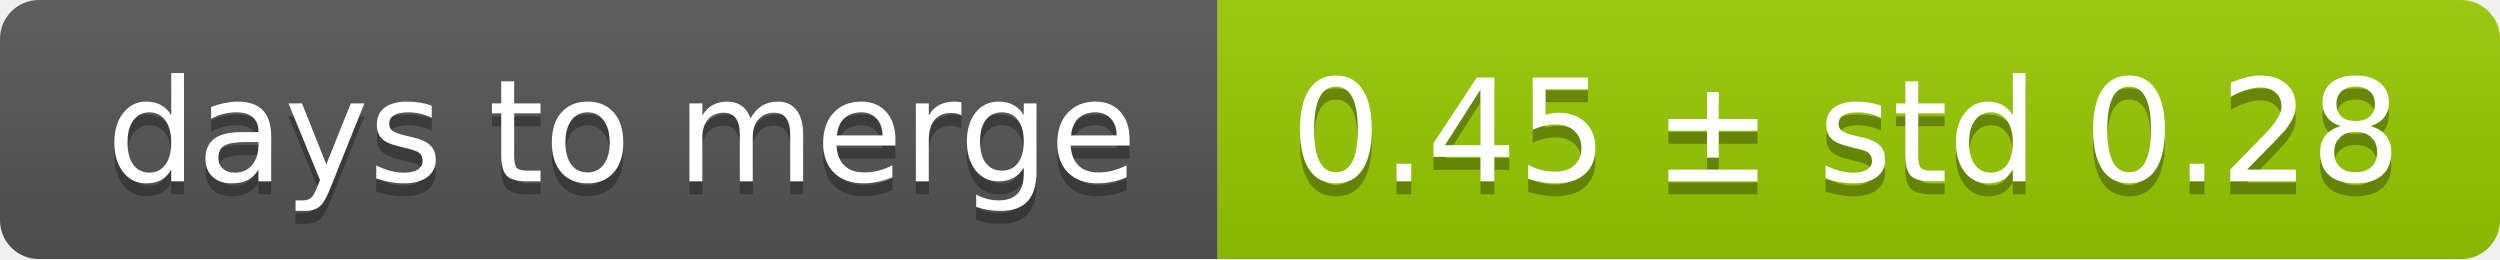
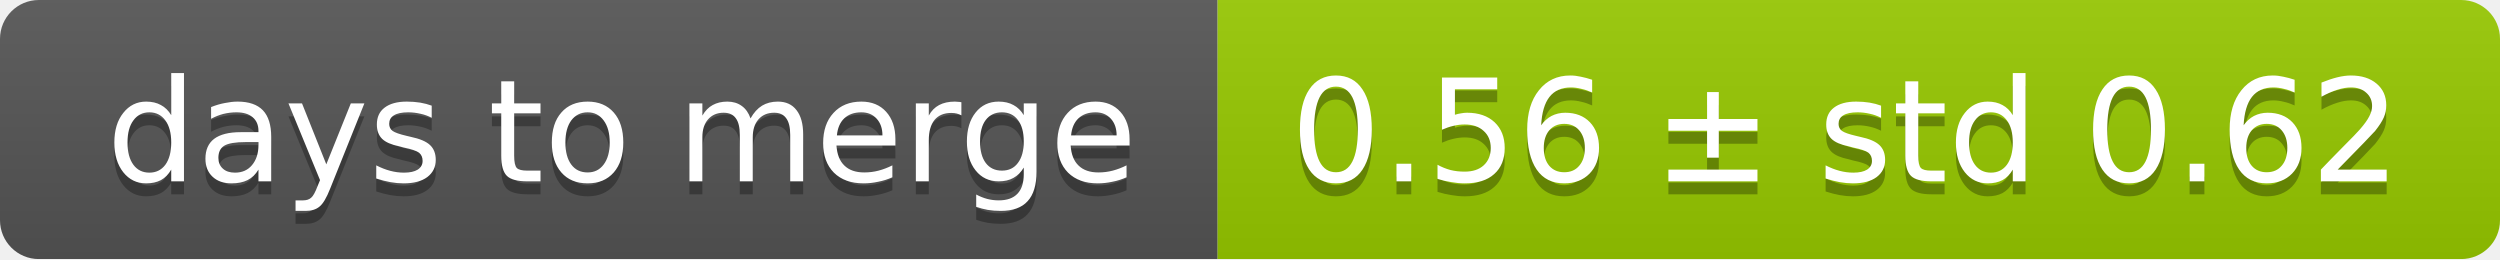
<svg xmlns="http://www.w3.org/2000/svg" width="193" height="20">
  <linearGradient id="smooth" x2="0" y2="100%">
    <stop offset="0" stop-color="#bbb" stop-opacity=".1" />
    <stop offset="1" stop-opacity=".1" />
  </linearGradient>
  <mask id="round">
    <rect width="193" height="20" rx="3" fill="#fff" />
  </mask>
  <g mask="url(#round)">
    <rect width="94" height="20" fill="#555" />
    <rect x="94" width="99" height="20" fill="#97ca00" />
    <rect width="193" height="20" fill="url(#smooth)" />
  </g>
  <g fill="#fff" text-anchor="middle" font-family="DejaVu Sans,Verdana,Geneva,sans-serif" font-size="11">
    <text x="48" y="15" fill="#010101" fill-opacity=".3">days to merge</text>
    <text x="48" y="14">days to merge</text>
-     <text x="142.5" y="15" fill="#010101" fill-opacity=".3">0.45 ± std 0.28</text>
-     <text x="142.5" y="14">0.45 ± std 0.28</text>
+     <text x="142.5" y="15" fill="#010101" fill-opacity=".3">0.56 ± std 0.62</text>
+     <text x="142.5" y="14">0.56 ± std 0.62</text>
  </g>
</svg>
